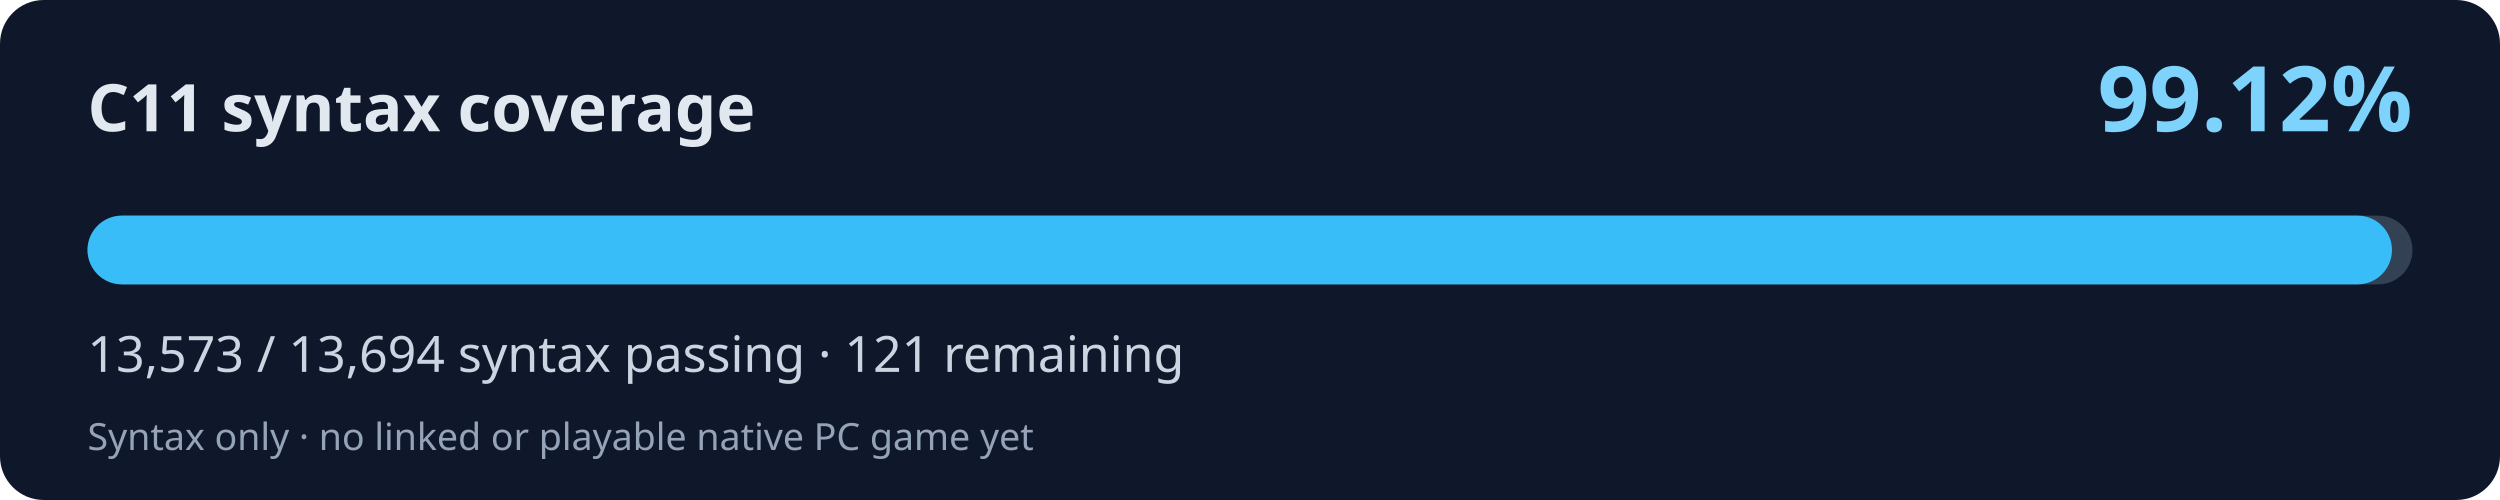
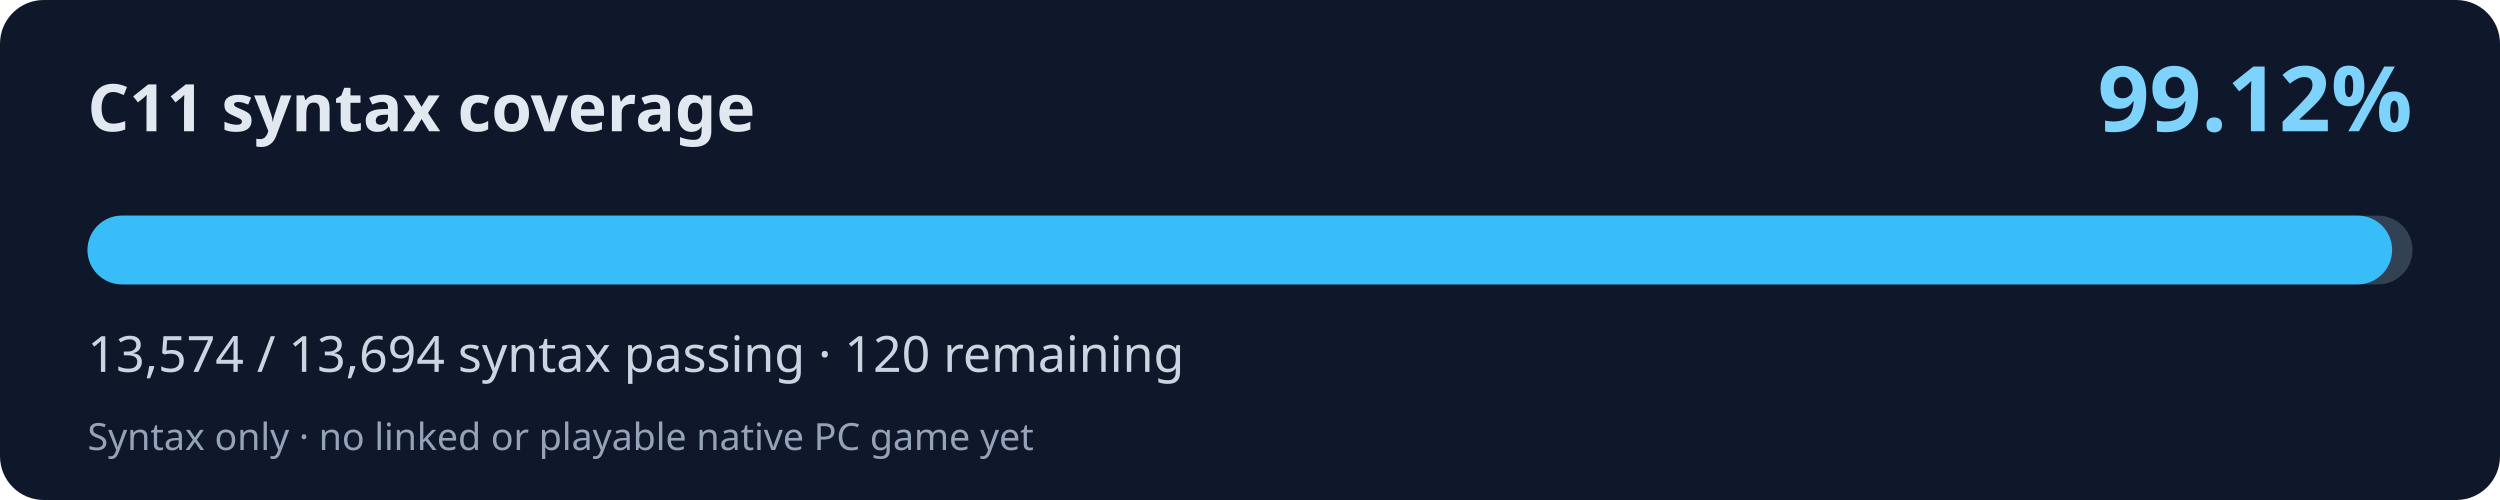
<svg xmlns="http://www.w3.org/2000/svg" width="800" height="160" viewBox="0 0 800 160" role="img" aria-labelledby="title desc">
  <rect width="800" height="160" rx="14" fill="#0f172a" />
  <text x="28" y="42" fill="#e2e8f0" font-family="system-ui,Segoe UI,sans-serif" font-weight="700" font-size="21">C11 syntax coverage</text>
  <text x="772" y="42" fill="#7dd3fc" font-family="system-ui,Segoe UI,sans-serif" font-weight="700" font-size="29" text-anchor="end">99.12%</text>
  <rect x="28" y="69" width="744" height="22" rx="11" fill="#334155" />
-   <rect x="28" y="69" width="737.43" height="22" rx="11" fill="#38bdf8" />
-   <text x="28" y="119" fill="#cbd5e1" font-family="system-ui,Segoe UI,sans-serif" font-size="16">13,573 / 13,694 syntax passing · 121 remaining</text>
+   <rect x="28" y="69" width="737.48" height="22" rx="11" fill="#38bdf8" />
+   <text x="28" y="119" fill="#cbd5e1" font-family="system-ui,Segoe UI,sans-serif" font-size="16">13,574 / 13,694 syntax passing · 120 remaining</text>
  <text x="28" y="144" fill="#94a3b8" font-family="system-ui,Segoe UI,sans-serif" font-size="12">Syntax only · no linked or playable native PC game yet</text>
</svg>
